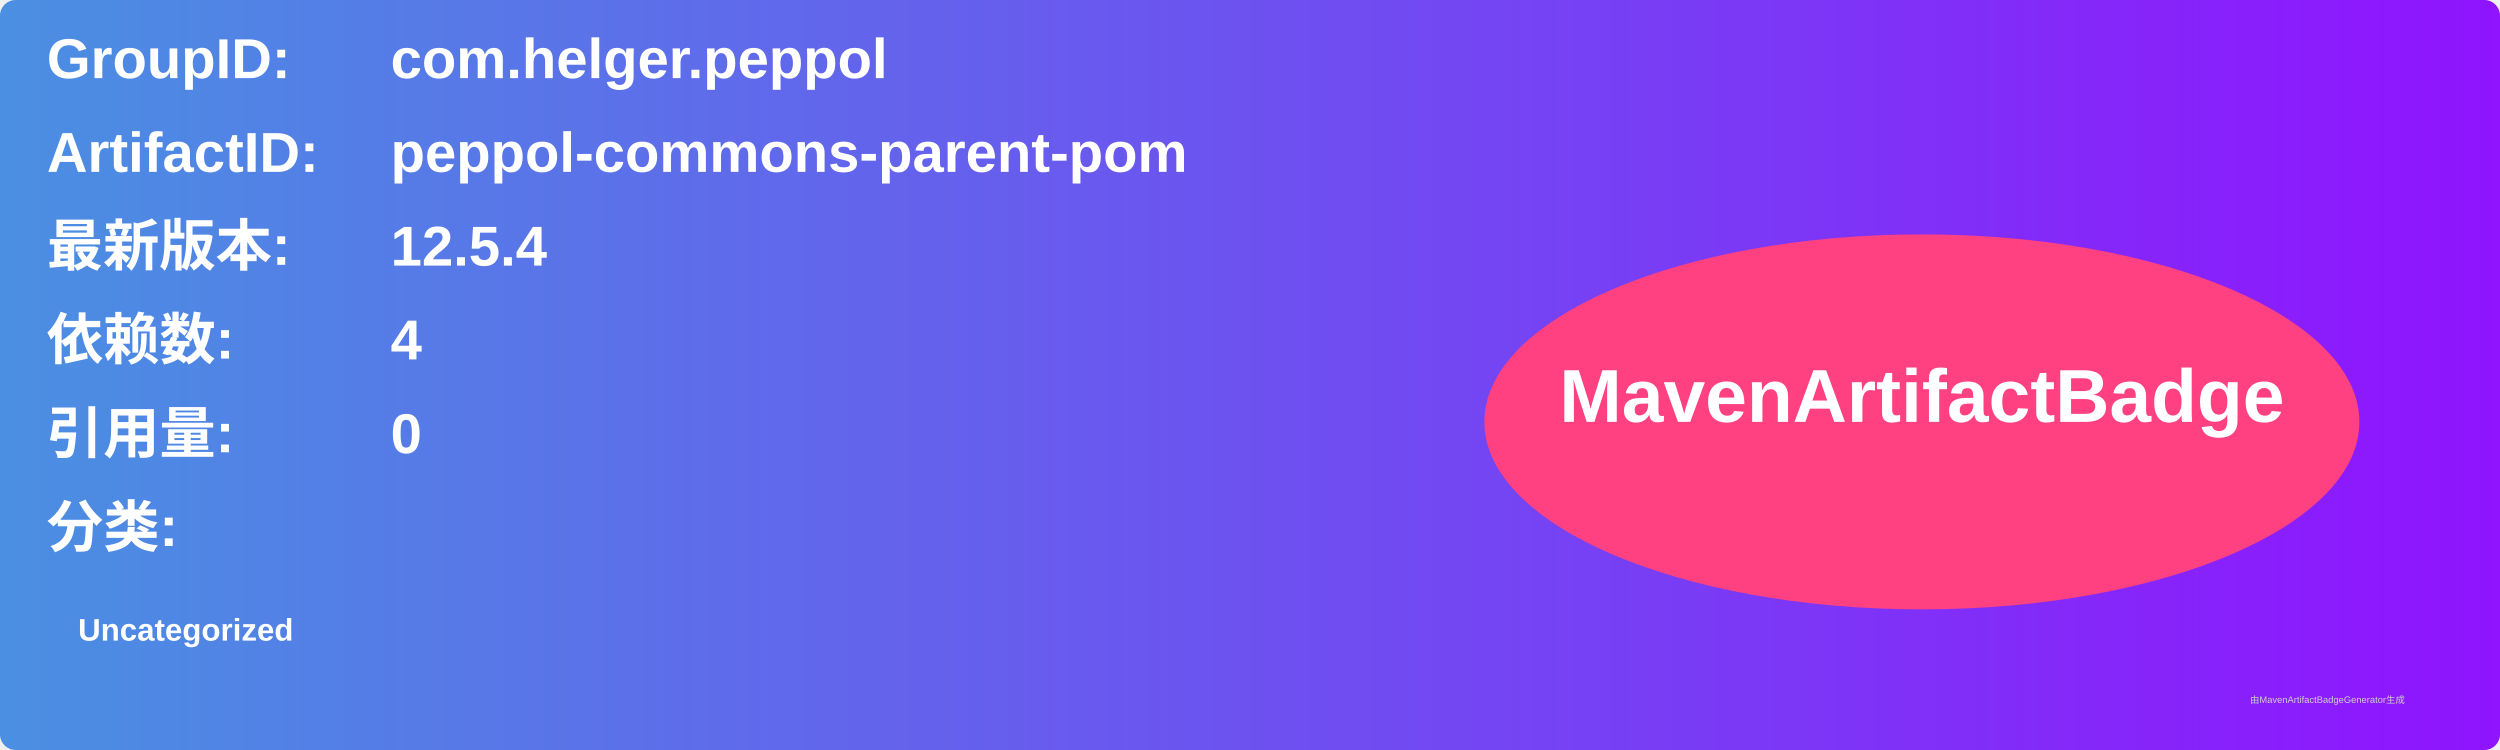
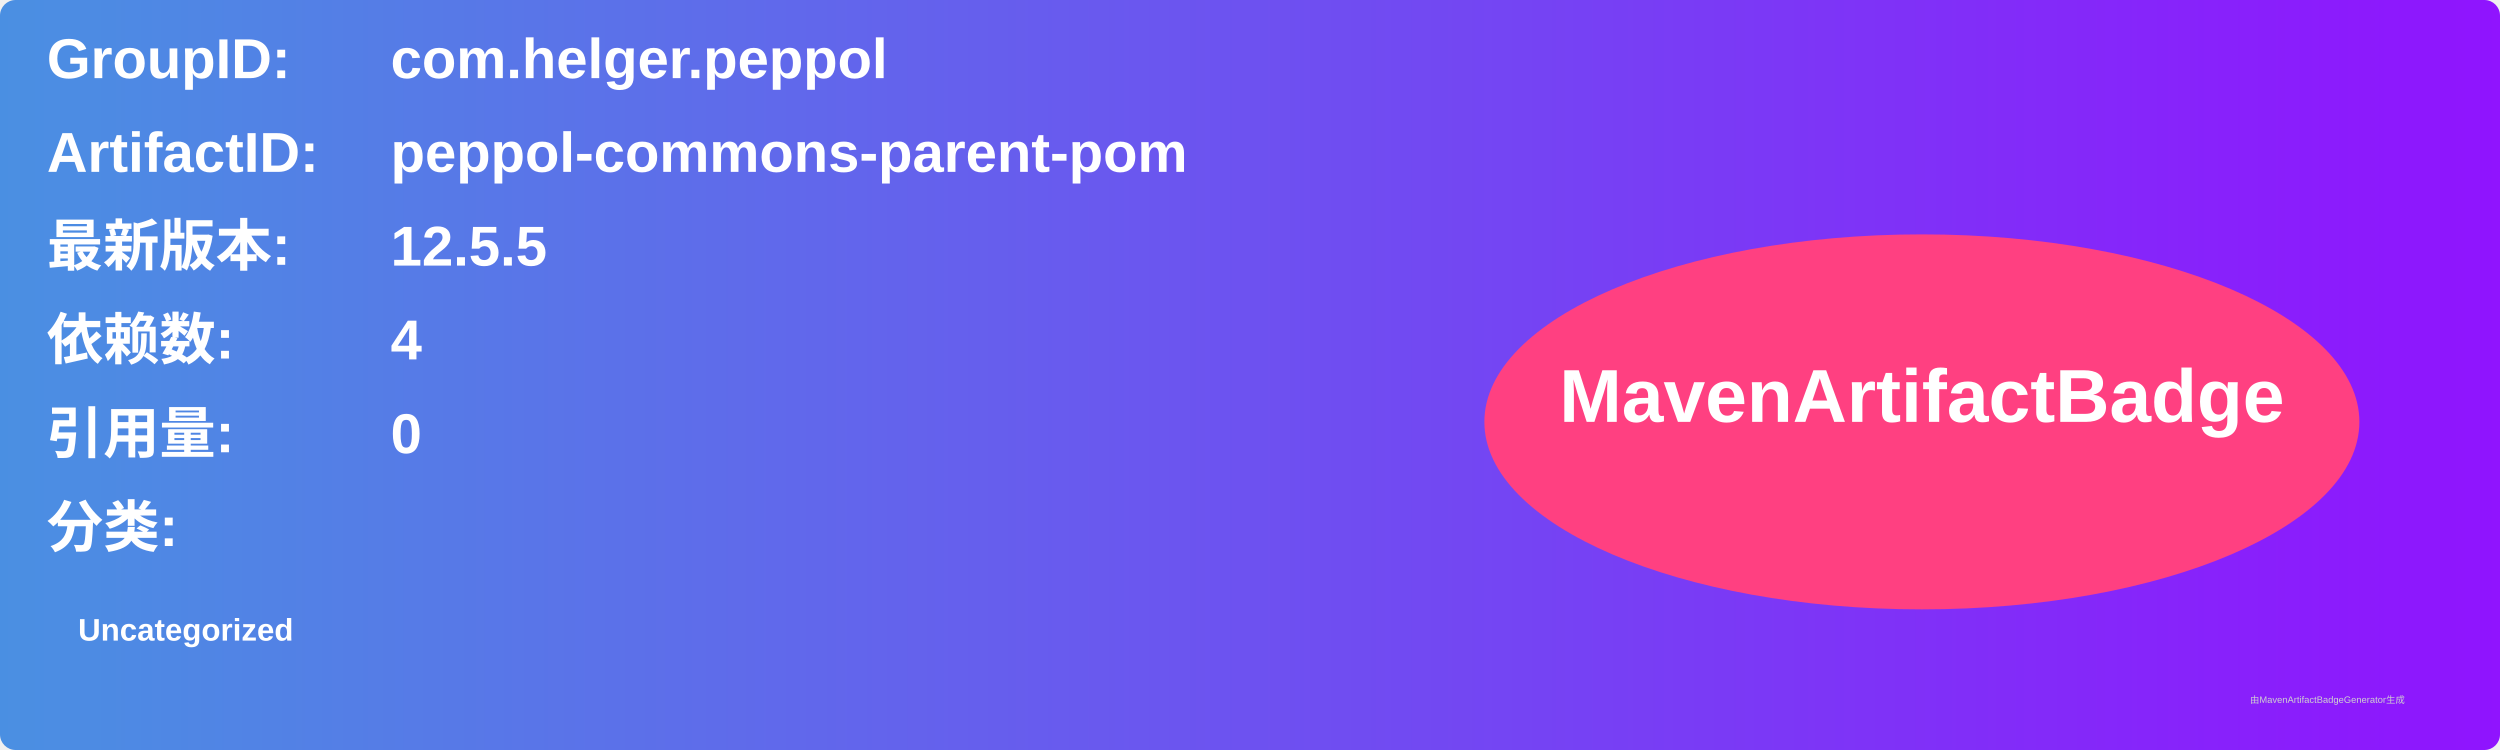
<svg xmlns="http://www.w3.org/2000/svg" width="800" height="240" viewBox="0 0 800 240">
  <linearGradient id="grad" x1="0%" y1="0%" x2="100%" y2="0%">
    <stop offset="0%" stop-color="#4a90e2" />
    <stop offset="100%" stop-color="#9013fe" />
  </linearGradient>
  <rect width="100%" height="100%" rx="5" ry="5" fill="url(#grad)" />
  <g transform="translate(15, 15)">
    <text x="0" y="10" font-family="Arial" font-size="18" fill="white" font-weight="bold" width="260">GroupID:</text>
    <text x="110" y="10" font-family="Arial" font-size="18" fill="white" font-weight="bold" width="460">com.helger.peppol</text>
    <text x="0" y="40" font-family="Arial" font-size="18" fill="white" font-weight="bold" width="260">ArtifactID:</text>
    <text x="110" y="40" font-family="Arial" font-size="18" fill="white" font-weight="bold" width="460">peppol-commons-parent-pom</text>
    <text x="0" y="70" font-family="Arial" font-size="18" fill="white" font-weight="bold">最新版本:</text>
    <text x="110" y="70" font-family="Arial" font-size="18" fill="white" font-weight="bold">
-       <tspan font-weight="bold">12.5.4</tspan>
+       <tspan font-weight="bold">12.5.5</tspan>
    </text>
    <text x="0" y="100" font-family="Arial" font-size="18" fill="white" font-weight="bold">依赖数: </text>
    <text x="110" y="100" font-family="Arial" font-size="18" fill="white">
      <tspan font-weight="bold">4</tspan>
    </text>
    <text x="0" y="130" font-family="Arial" font-size="18" fill="white" font-weight="bold">引用量: </text>
    <text x="110" y="130" font-family="Arial" font-size="18" fill="white">
      <tspan font-weight="bold">0</tspan>
    </text>
    <text x="0" y="160" font-family="Arial" font-size="18" fill="white" font-weight="bold">分类:</text>
    <text x="10" y="190" font-family="Arial" font-size="10" fill="white">
      <tspan font-weight="bold">Uncategorized</tspan>
    </text>
    <ellipse cx="600" cy="120" rx="140" ry="60" fill="#ff4081" />
    <text x="600" y="120" text-anchor="middle" font-family="Arial" font-size="24" fill="white" font-weight="bold">MavenArtifactBadge</text>
  </g>
  <text x="720" y="225" font-family="Arial" font-size="3" fill="#d0d0d0">由MavenArtifactBadgeGenerator生成</text>
</svg>
